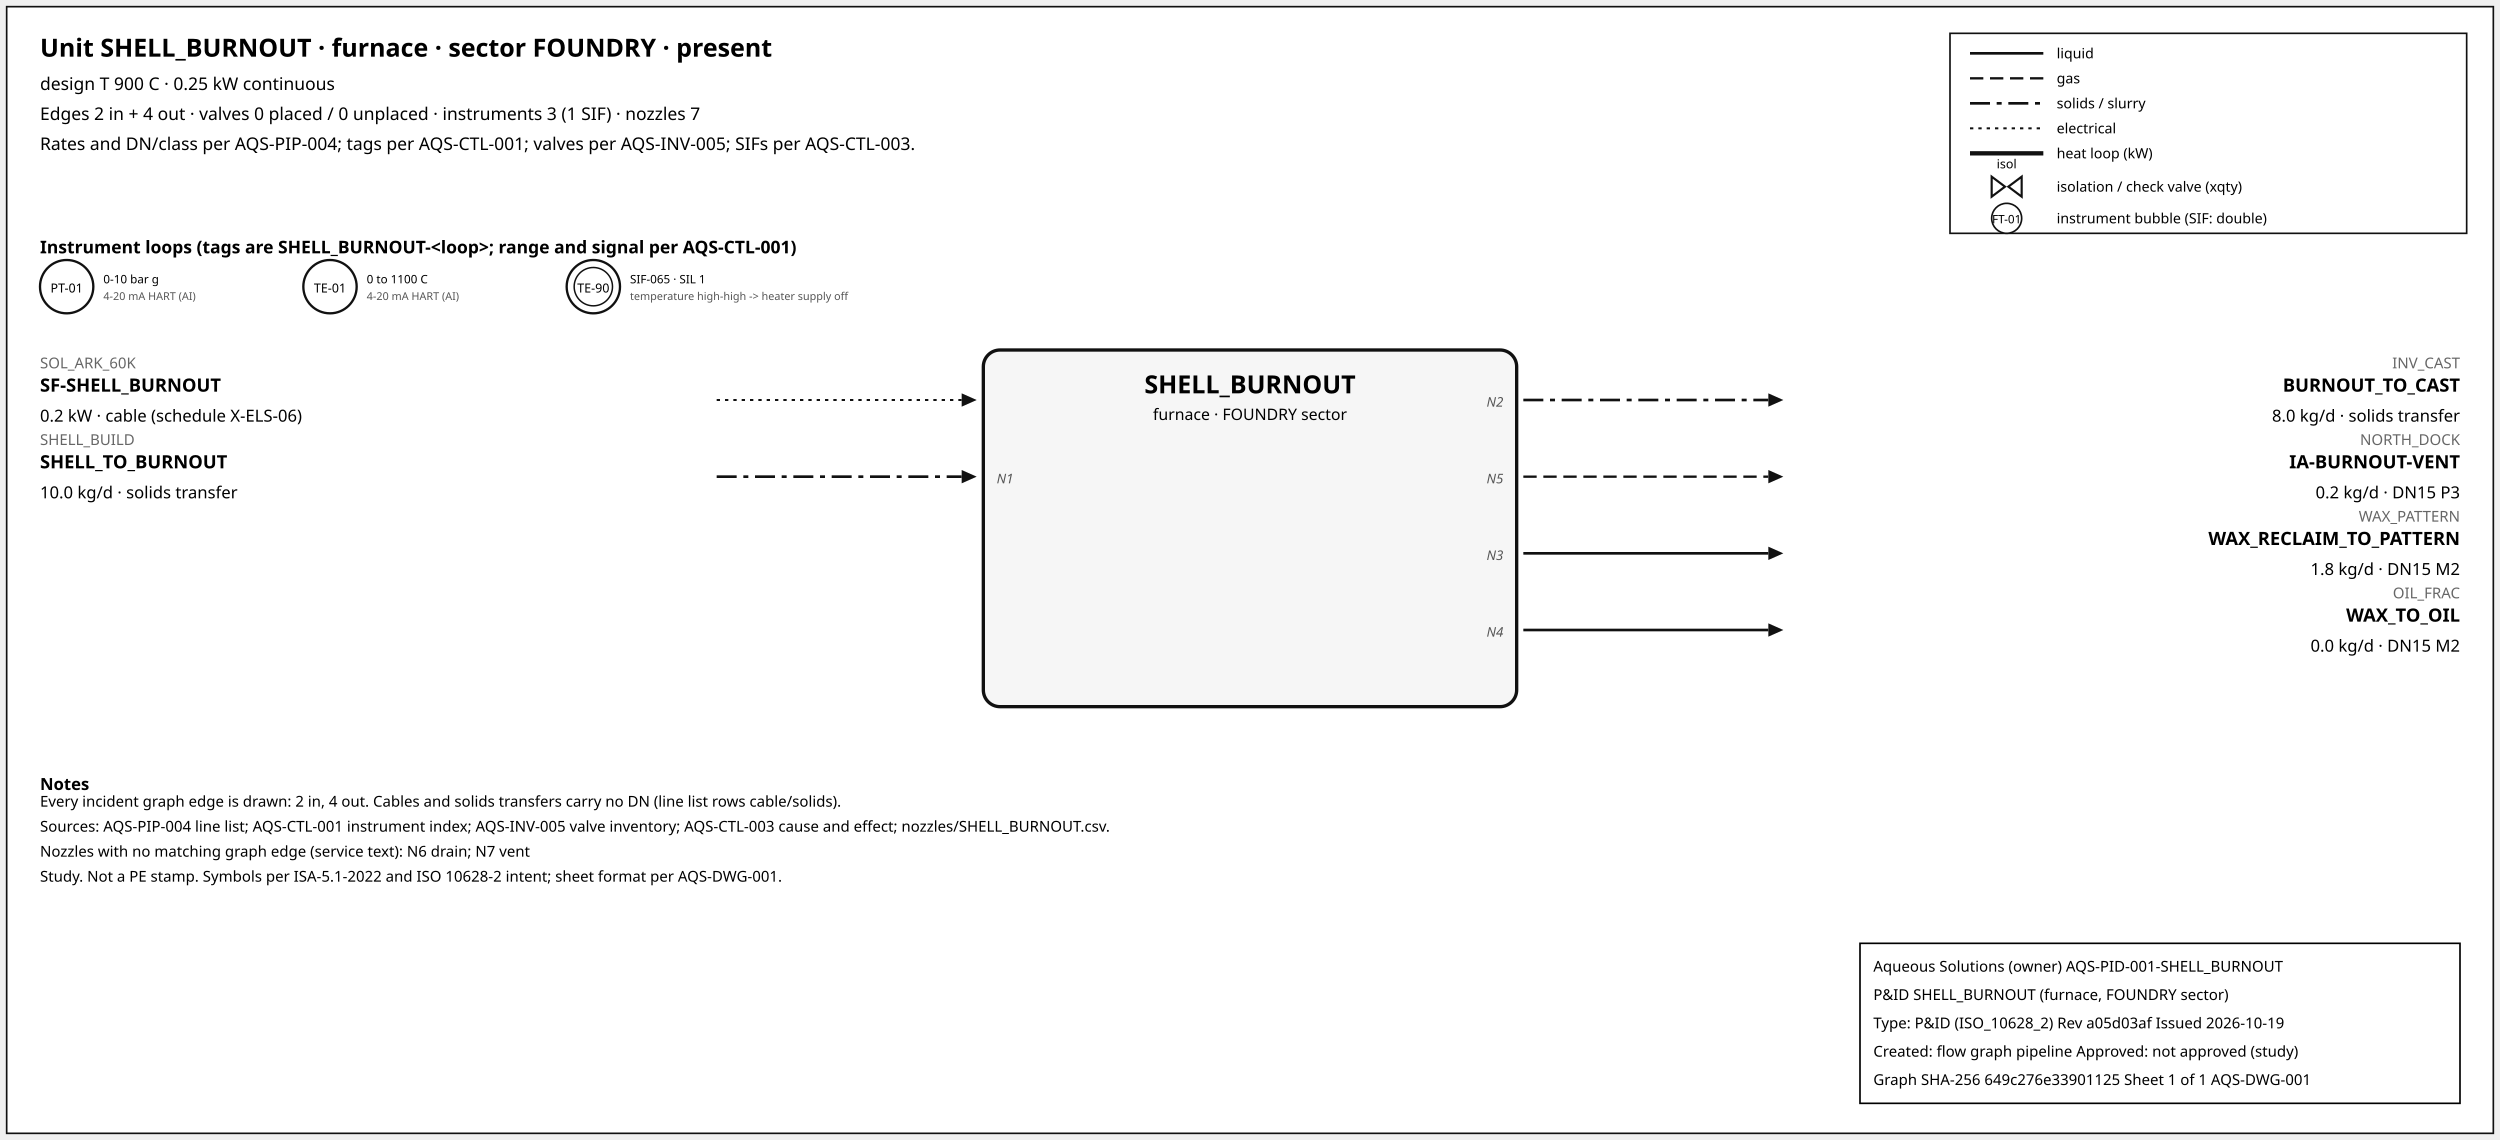
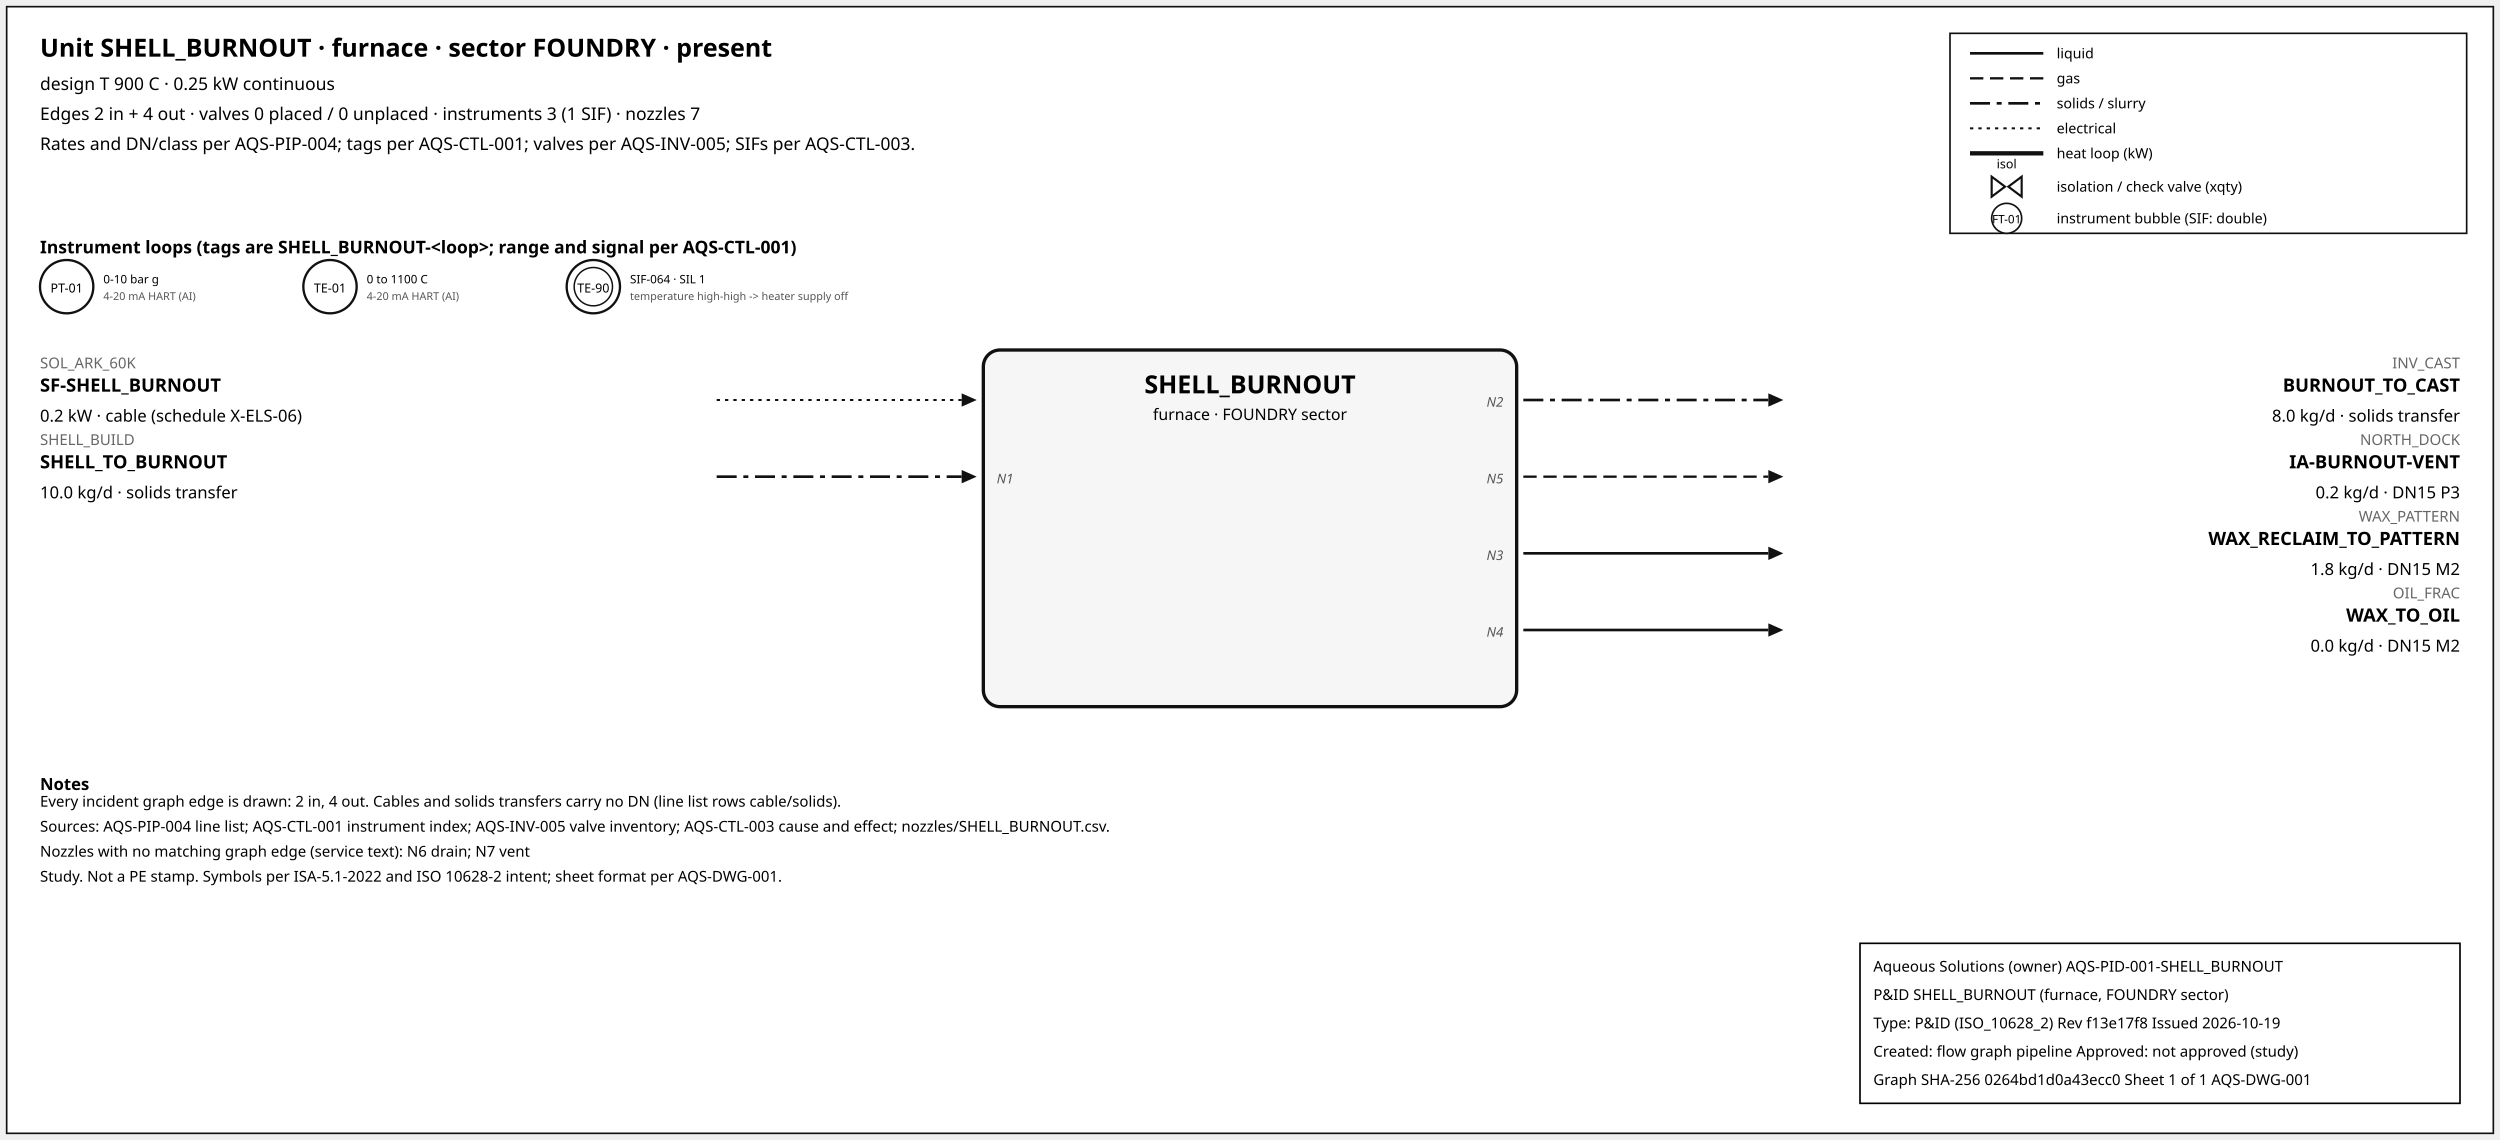
<svg xmlns="http://www.w3.org/2000/svg" width="1500" height="684" font-family="sans-serif">
  <rect x="4" y="4" width="1492" height="676" fill="white" stroke="#111" />
  <text x="24" y="34" font-size="15" font-weight="600">Unit SHELL_BURNOUT · furnace · sector FOUNDRY · present</text>
  <text x="24" y="54" font-size="10.5">design T 900 C · 0.25 kW continuous</text>
  <text x="24" y="72" font-size="10.5">Edges 2 in + 4 out · valves 0 placed / 0 unplaced · instruments 3 (1 SIF) · nozzles 7</text>
  <text x="24" y="90" font-size="10.5">Rates and DN/class per AQS-PIP-004; tags per AQS-CTL-001; valves per AQS-INV-005; SIFs per AQS-CTL-003.</text>
  <rect x="1170" y="20" width="310" height="120" fill="white" stroke="#111" />
  <line x1="1182" y1="32" x2="1226" y2="32" stroke="#111" stroke-width="1.6" />
  <text x="1234" y="35" font-size="8.5">liquid</text>
  <line x1="1182" y1="47" x2="1226" y2="47" stroke="#111" stroke-width="1.4" stroke-dasharray="8,4" />
  <text x="1234" y="50" font-size="8.5">gas</text>
  <line x1="1182" y1="62" x2="1226" y2="62" stroke="#111" stroke-width="1.6" stroke-dasharray="12,4,3,4" />
  <text x="1234" y="65" font-size="8.5">solids / slurry</text>
  <line x1="1182" y1="77" x2="1226" y2="77" stroke="#111" stroke-width="1.2" stroke-dasharray="2,3" />
  <text x="1234" y="80" font-size="8.5">electrical</text>
  <line x1="1182" y1="92" x2="1226" y2="92" stroke="#111" stroke-width="2.6" />
  <text x="1234" y="95" font-size="8.5">heat loop (kW)</text>
  <path d="M 1195.0,106 L 1203.0,112 L 1195.0,118 Z M 1213.0,106 L 1205.0,112 L 1213.0,118 Z" fill="white" stroke="#111" stroke-width="1.3" />
  <text x="1204.0" y="101.0" font-size="7.5" text-anchor="middle">isol</text>
  <text x="1234" y="115" font-size="8.5">isolation / check valve (xqty)</text>
  <circle cx="1204" cy="131" r="9" fill="white" stroke="#111" />
  <text x="1204" y="134" font-size="7" text-anchor="middle">FT-01</text>
  <text x="1234" y="134" font-size="8.5">instrument bubble (SIF: double)</text>
  <text x="24" y="152" font-size="10.5" font-weight="600">Instrument loops (tags are SHELL_BURNOUT-&lt;loop&gt;; range and signal per AQS-CTL-001)</text>
  <circle cx="40" cy="172" r="16" fill="white" stroke="#111" stroke-width="1.4" />
  <text x="40" y="175.5" font-size="7.5" text-anchor="middle">PT-01</text>
  <text x="62" y="170" font-size="7">0-10 bar g</text>
  <text x="62" y="180" font-size="6.5" fill="#555">4-20 mA HART (AI)</text>
  <circle cx="198" cy="172" r="16" fill="white" stroke="#111" stroke-width="1.4" />
  <text x="198" y="175.5" font-size="7.5" text-anchor="middle">TE-01</text>
  <text x="220" y="170" font-size="7">0 to 1100 C</text>
  <text x="220" y="180" font-size="6.5" fill="#555">4-20 mA HART (AI)</text>
  <circle cx="356" cy="172" r="16" fill="white" stroke="#111" stroke-width="1.4" />
  <circle cx="356" cy="172" r="11.5" fill="none" stroke="#111" stroke-width="0.9" />
  <text x="356" y="175.5" font-size="7.5" text-anchor="middle">TE-90</text>
-   <text x="378" y="170" font-size="7">SIF-065 · SIL 1</text>
+   <text x="378" y="170" font-size="7">SIF-064 · SIL 1</text>
  <text x="378" y="180" font-size="6.5" fill="#555">temperature high-high -&gt; heater supply off</text>
  <rect x="590" y="210" width="320" height="214" rx="10" fill="#f6f6f6" stroke="#111" stroke-width="2" />
  <text x="750.0" y="236" font-size="15" font-weight="700" text-anchor="middle">SHELL_BURNOUT</text>
  <text x="750.0" y="252" font-size="9.5" text-anchor="middle">furnace · FOUNDRY sector</text>
  <line x1="430" y1="240" x2="577" y2="240" stroke="#111" stroke-width="1.2" stroke-dasharray="2,3" class="edge-in" />
  <polygon points="586,240 577,236 577,244" fill="#111" />
  <text x="24" y="221" font-size="9" fill="#666" text-anchor="start">SOL_ARK_60K</text>
  <text x="24" y="235" font-size="11" font-weight="600" text-anchor="start">SF-SHELL_BURNOUT</text>
  <text x="24" y="253" font-size="10" text-anchor="start">0.2 kW · cable (schedule X-ELS-06)</text>
  <line x1="430" y1="286" x2="577" y2="286" stroke="#111" stroke-width="1.6" stroke-dasharray="12,4,3,4" class="edge-in" />
  <polygon points="586,286 577,282 577,290" fill="#111" />
  <text x="24" y="267" font-size="9" fill="#666" text-anchor="start">SHELL_BUILD</text>
  <text x="24" y="281" font-size="11" font-weight="600" text-anchor="start">SHELL_TO_BURNOUT</text>
  <text x="24" y="299" font-size="10" text-anchor="start">10.0 kg/d · solids transfer</text>
  <text x="598" y="290" font-size="8" font-style="italic" fill="#555" text-anchor="start">N1</text>
  <line x1="914" y1="240" x2="1061" y2="240" stroke="#111" stroke-width="1.6" stroke-dasharray="12,4,3,4" class="edge-out" />
  <polygon points="1070,240 1061,236 1061,244" fill="#111" />
  <text x="1476" y="221" font-size="9" fill="#666" text-anchor="end">INV_CAST</text>
  <text x="1476" y="235" font-size="11" font-weight="600" text-anchor="end">BURNOUT_TO_CAST</text>
  <text x="1476" y="253" font-size="10" text-anchor="end">8.0 kg/d · solids transfer</text>
  <text x="902" y="244" font-size="8" font-style="italic" fill="#555" text-anchor="end">N2</text>
  <line x1="914" y1="286" x2="1061" y2="286" stroke="#111" stroke-width="1.4" stroke-dasharray="8,4" class="edge-out" />
  <polygon points="1070,286 1061,282 1061,290" fill="#111" />
  <text x="1476" y="267" font-size="9" fill="#666" text-anchor="end">NORTH_DOCK</text>
  <text x="1476" y="281" font-size="11" font-weight="600" text-anchor="end">IA-BURNOUT-VENT</text>
  <text x="1476" y="299" font-size="10" text-anchor="end">0.2 kg/d · DN15 P3</text>
  <text x="902" y="290" font-size="8" font-style="italic" fill="#555" text-anchor="end">N5</text>
  <line x1="914" y1="332" x2="1061" y2="332" stroke="#111" stroke-width="1.6" class="edge-out" />
  <polygon points="1070,332 1061,328 1061,336" fill="#111" />
  <text x="1476" y="313" font-size="9" fill="#666" text-anchor="end">WAX_PATTERN</text>
  <text x="1476" y="327" font-size="11" font-weight="600" text-anchor="end">WAX_RECLAIM_TO_PATTERN</text>
  <text x="1476" y="345" font-size="10" text-anchor="end">1.8 kg/d · DN15 M2</text>
  <text x="902" y="336" font-size="8" font-style="italic" fill="#555" text-anchor="end">N3</text>
  <line x1="914" y1="378" x2="1061" y2="378" stroke="#111" stroke-width="1.6" class="edge-out" />
  <polygon points="1070,378 1061,374 1061,382" fill="#111" />
  <text x="1476" y="359" font-size="9" fill="#666" text-anchor="end">OIL_FRAC</text>
  <text x="1476" y="373" font-size="11" font-weight="600" text-anchor="end">WAX_TO_OIL</text>
  <text x="1476" y="391" font-size="10" text-anchor="end">0.0 kg/d · DN15 M2</text>
  <text x="902" y="382" font-size="8" font-style="italic" fill="#555" text-anchor="end">N4</text>
  <text x="24" y="474" font-size="10" font-weight="600">Notes</text>
  <text x="24" y="484" font-size="9">Every incident graph edge is drawn: 2 in, 4 out. Cables and solids transfers carry no DN (line list rows cable/solids).</text>
  <text x="24" y="499" font-size="9">Sources: AQS-PIP-004 line list; AQS-CTL-001 instrument index; AQS-INV-005 valve inventory; AQS-CTL-003 cause and effect; nozzles/SHELL_BURNOUT.csv.</text>
  <text x="24" y="514" font-size="9">Nozzles with no matching graph edge (service text): N6 drain; N7 vent</text>
  <text x="24" y="529" font-size="9">Study. Not a PE stamp. Symbols per ISA-5.1-2022 and ISO 10628-2 intent; sheet format per AQS-DWG-001.</text>
  <g id="aqs-title-block">
    <rect x="1116" y="566" width="360" height="96" fill="white" stroke="black" stroke-width="1" />
    <text x="1124" y="583" font-size="9">Aqueous Solutions (owner)   AQS-PID-001-SHELL_BURNOUT</text>
    <text x="1124" y="600" font-size="9">P&amp;ID SHELL_BURNOUT (furnace, FOUNDRY sector)</text>
-     <text x="1124" y="617" font-size="9">Type: P&amp;ID (ISO_10628_2)   Rev a05d03af   Issued 2026-10-19</text>
+     <text x="1124" y="617" font-size="9">Type: P&amp;ID (ISO_10628_2)   Rev f13e17f8   Issued 2026-10-19</text>
    <text x="1124" y="634" font-size="9">Created: flow graph pipeline   Approved: not approved (study)</text>
-     <text x="1124" y="651" font-size="9">Graph SHA-256 649c276e33901125   Sheet 1 of 1   AQS-DWG-001</text>
+     <text x="1124" y="651" font-size="9">Graph SHA-256 0264bd1d0a43ecc0   Sheet 1 of 1   AQS-DWG-001</text>
  </g>
</svg>
